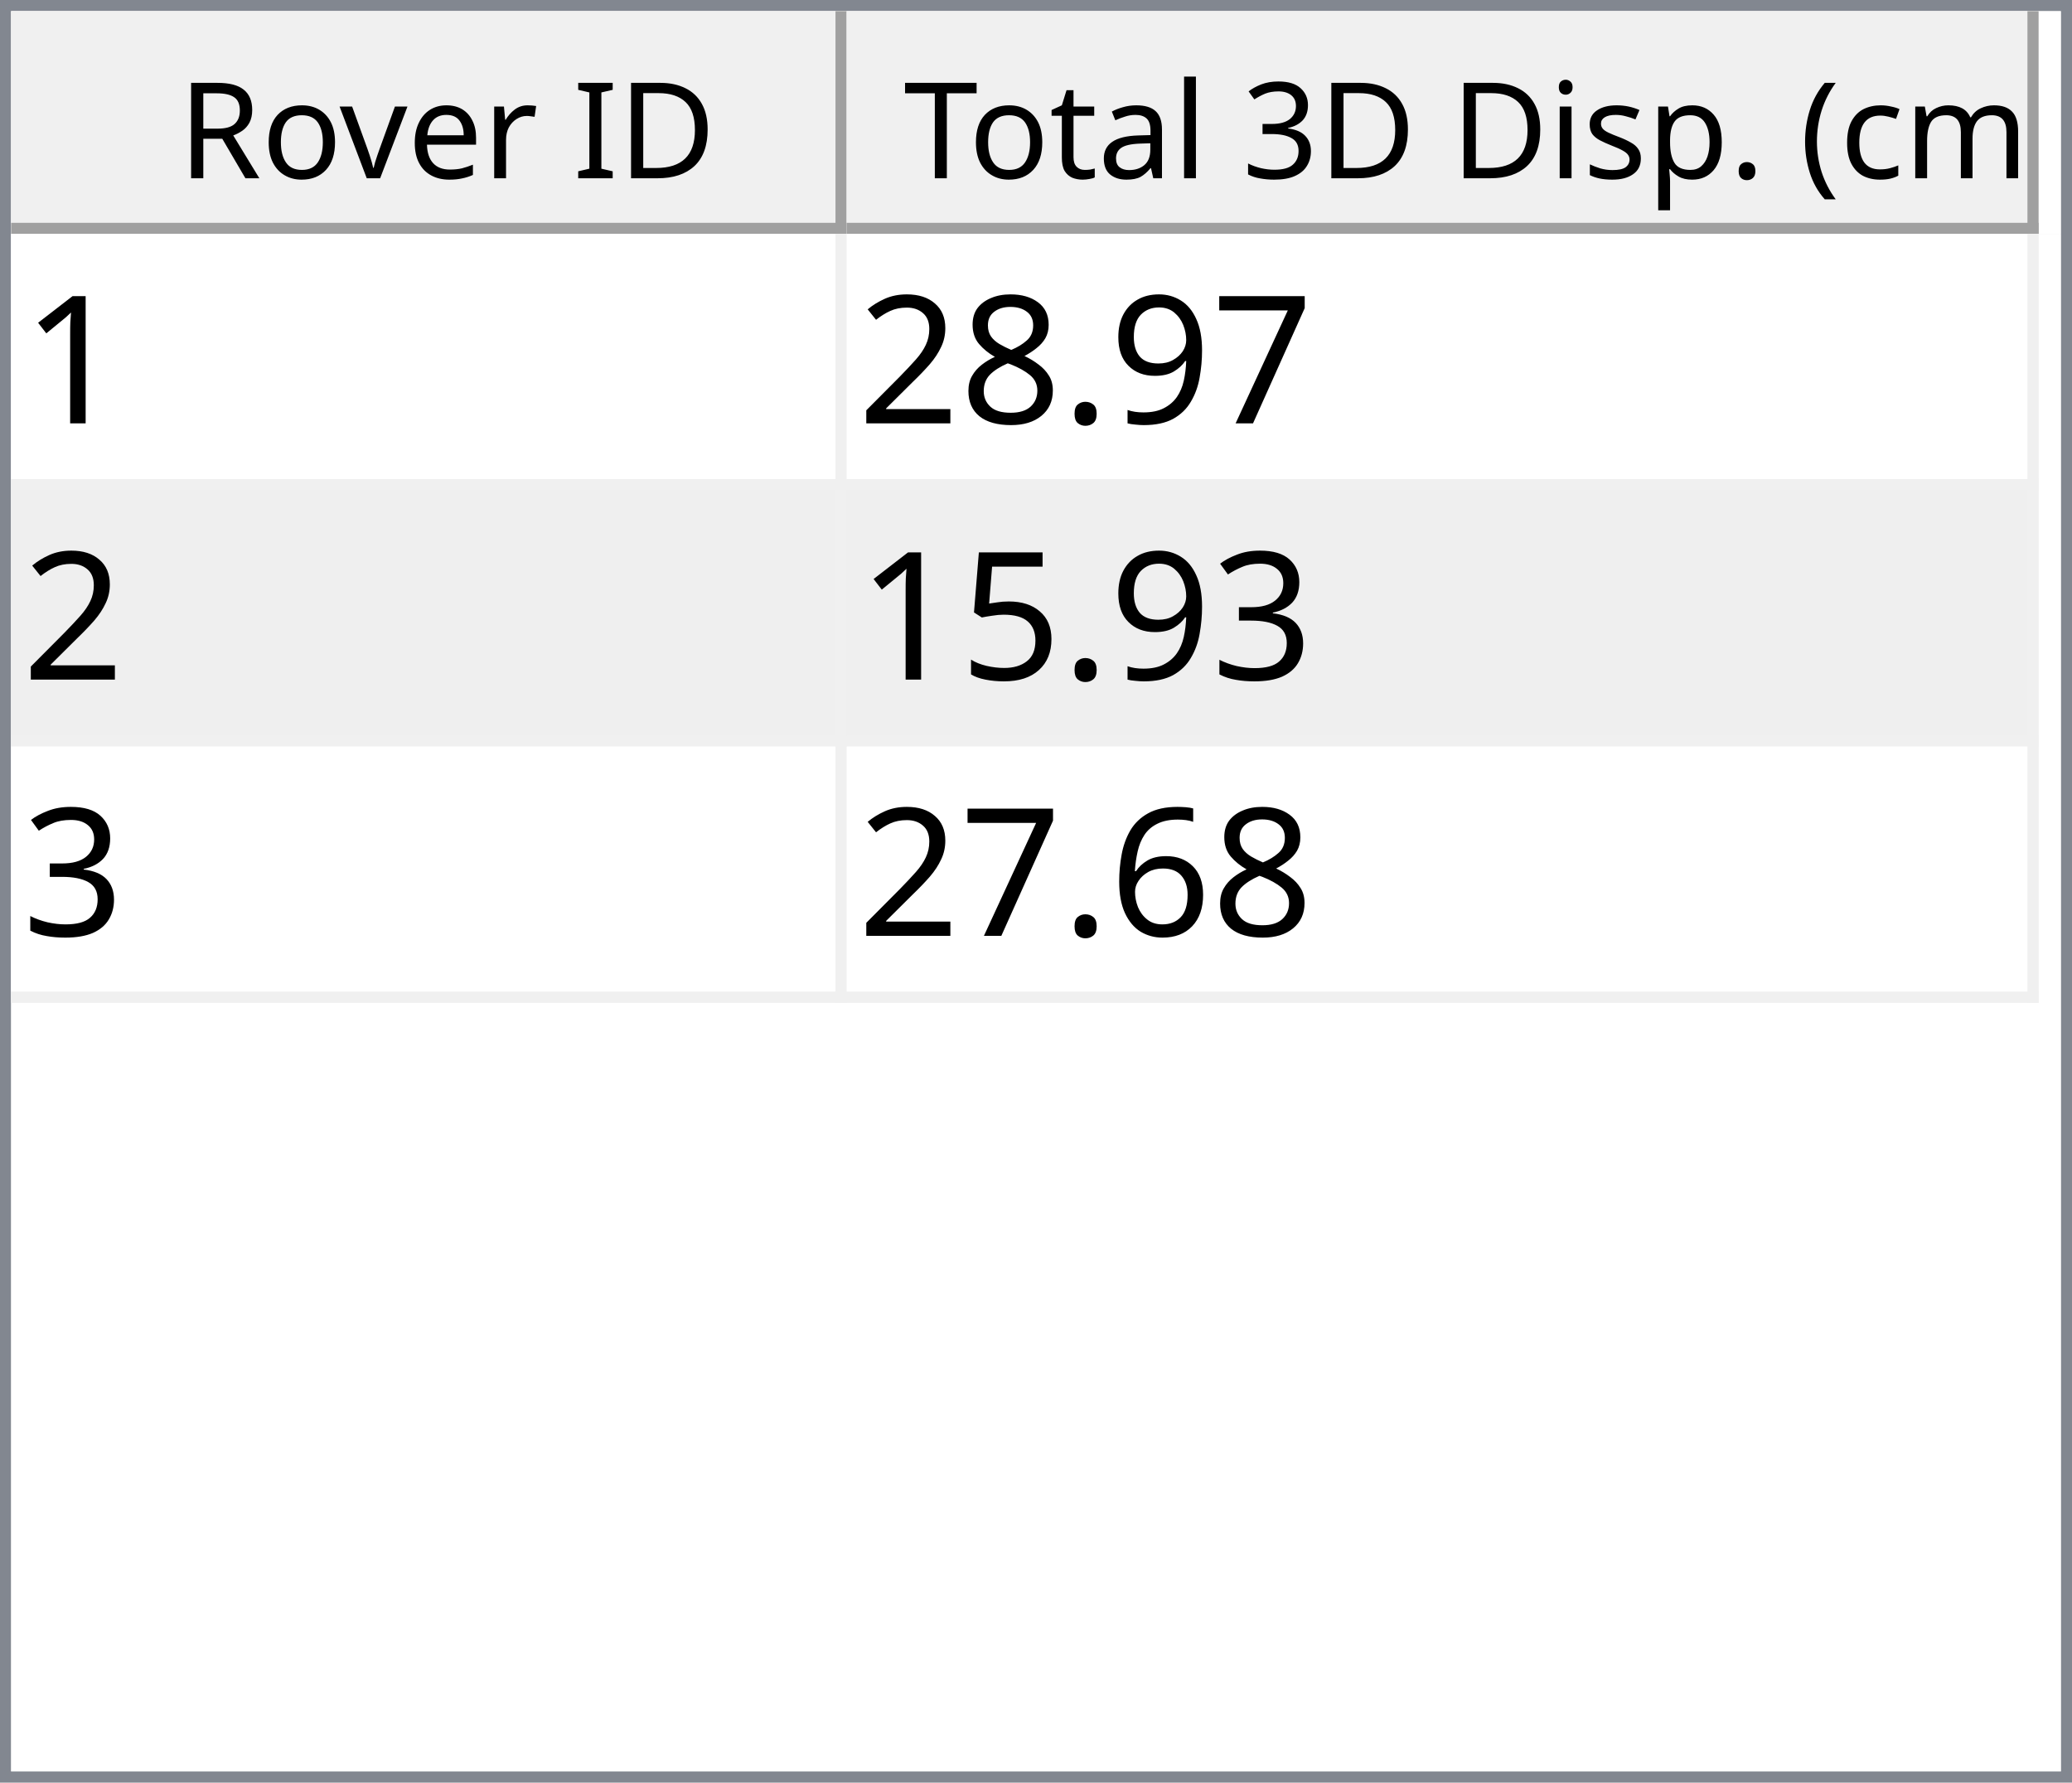
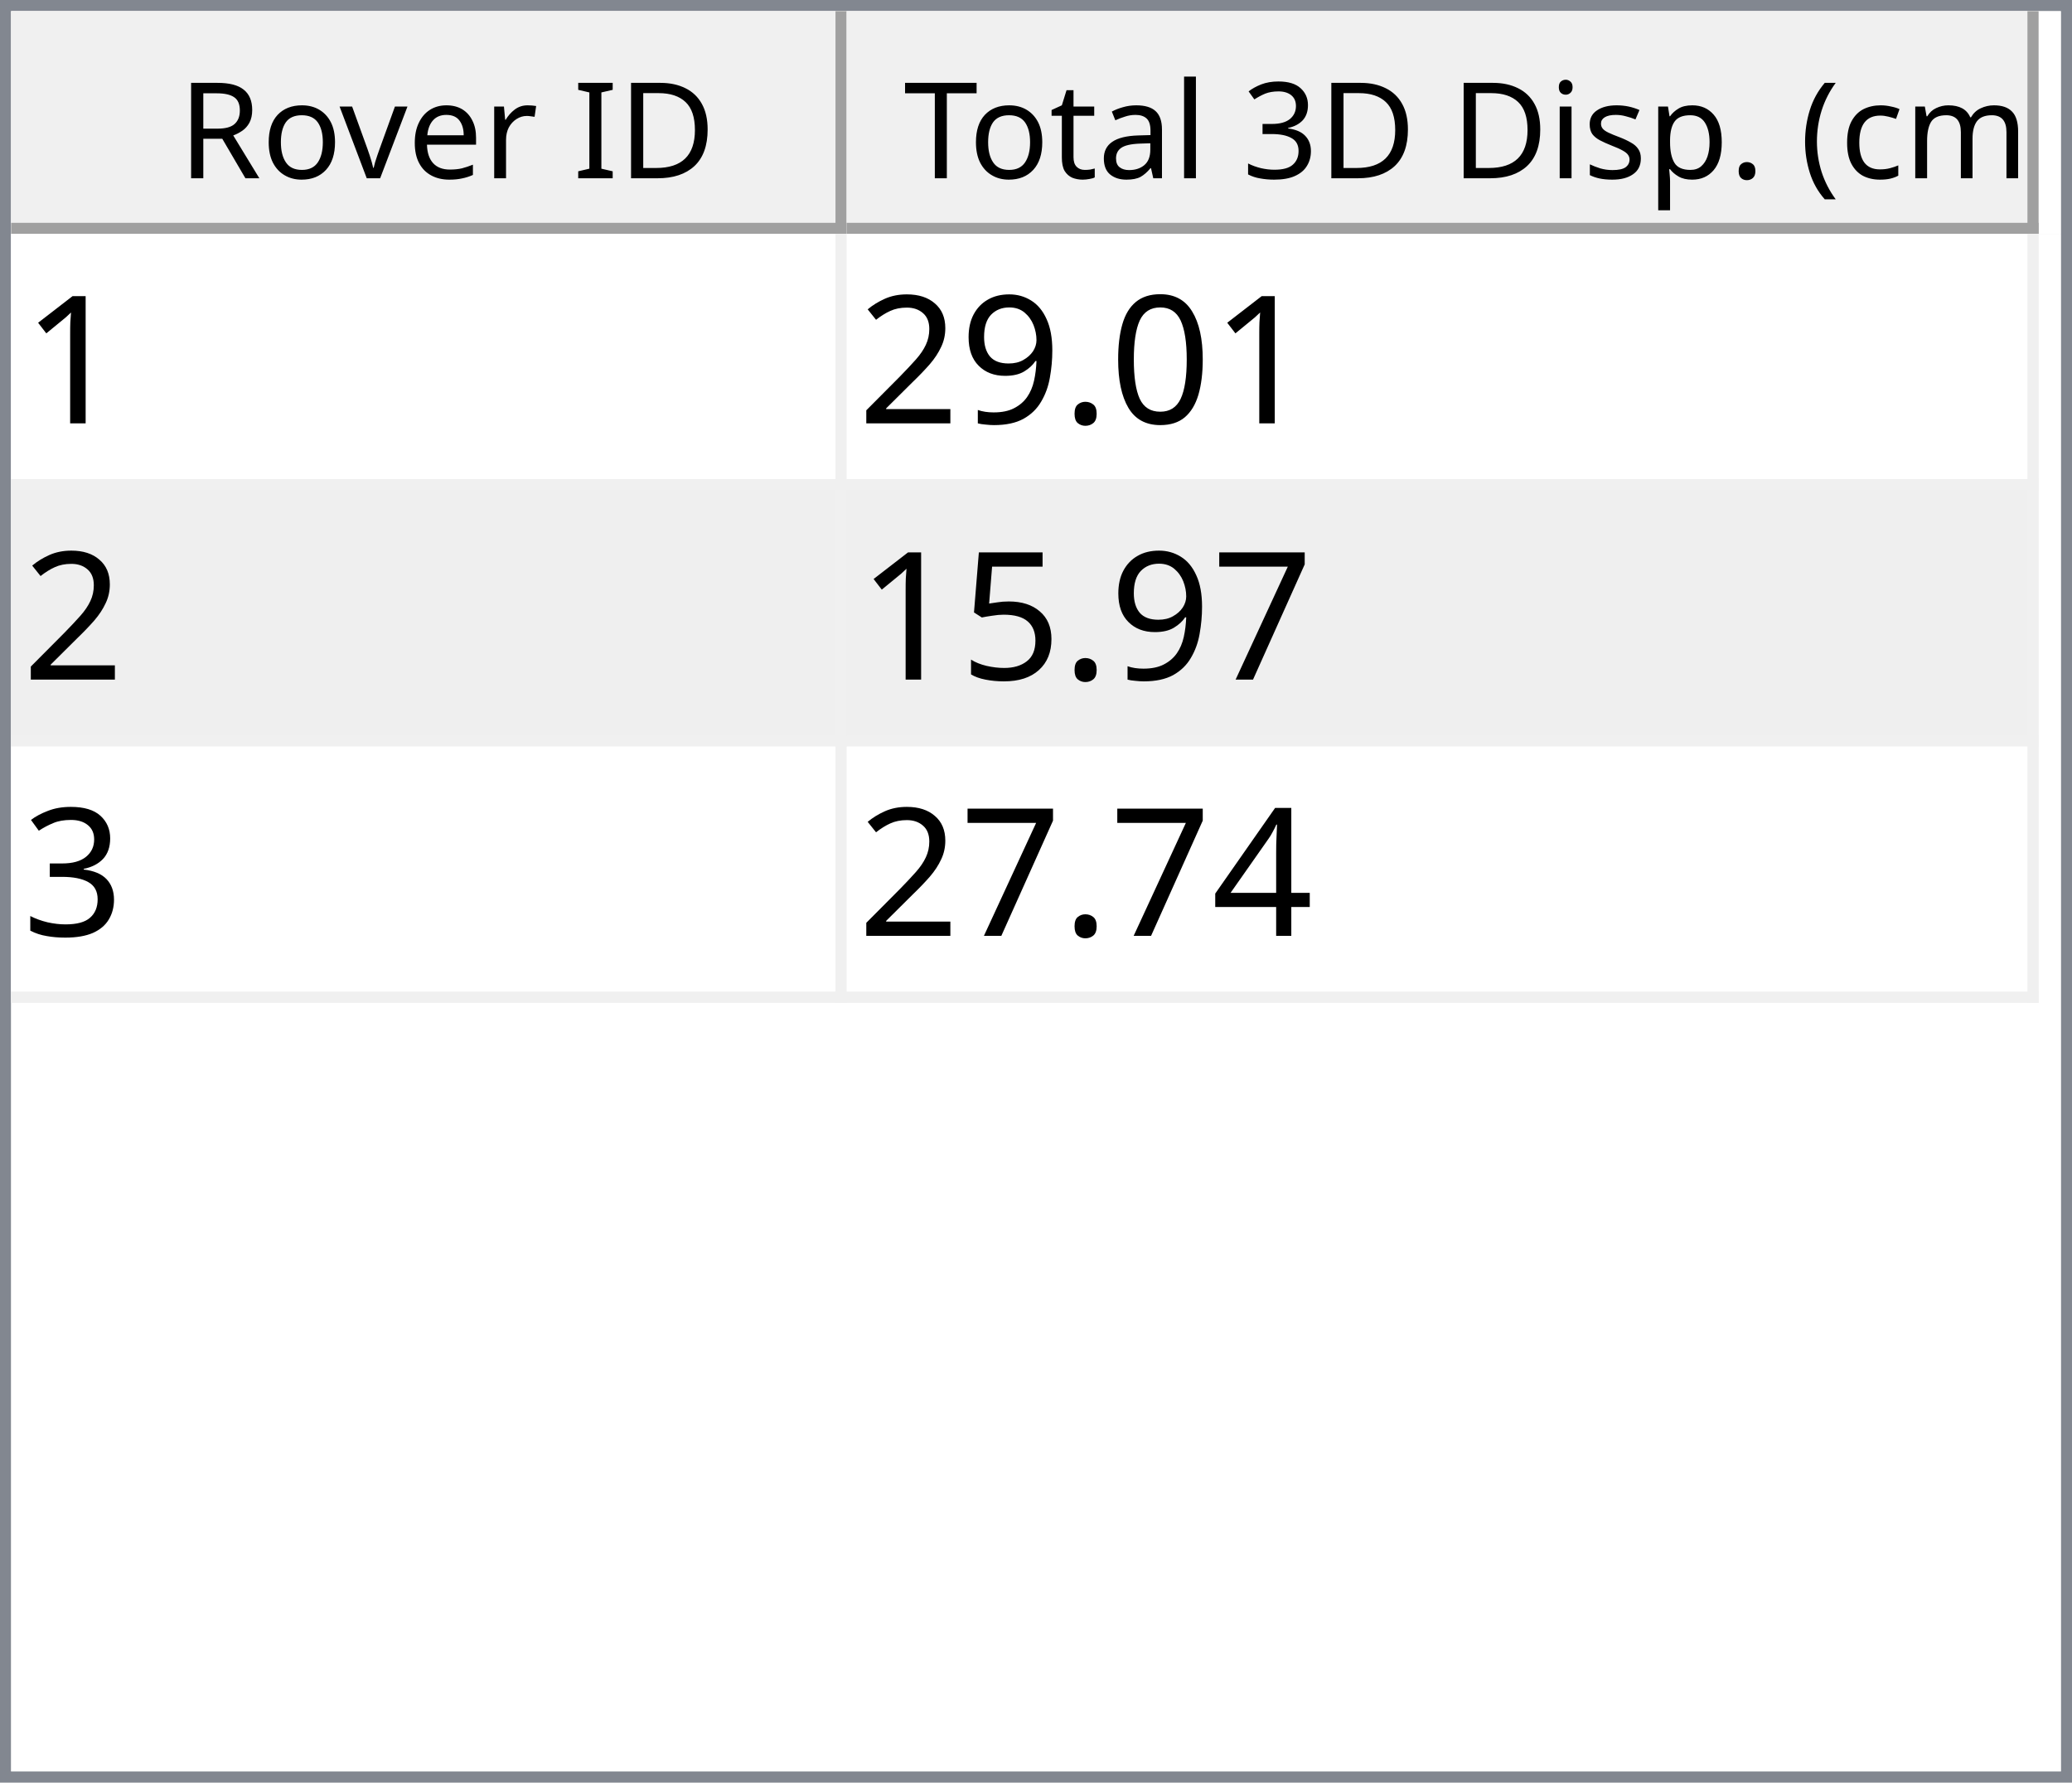
<svg xmlns="http://www.w3.org/2000/svg" style="fill-opacity:1; color-rendering:auto; color-interpolation:auto; text-rendering:auto; stroke:black; stroke-linecap:square; stroke-miterlimit:10; shape-rendering:auto; stroke-opacity:1; fill:black; stroke-dasharray:none; font-weight:normal; stroke-width:1; font-family:'Dialog'; font-style:normal; stroke-linejoin:miter; font-size:12px; stroke-dashoffset:0; image-rendering:auto;" width="186" height="160">
  <defs id="genericDefs" />
  <g>
    <defs id="defs1">
      <clipPath clipPathUnits="userSpaceOnUse" id="clipPath1">
        <path d="M0 0 L186 0 L186 160 L0 160 L0 0 Z" />
      </clipPath>
      <clipPath clipPathUnits="userSpaceOnUse" id="clipPath2">
        <path d="M0 0 L0 160 L186 160 L186 0 Z" />
      </clipPath>
      <clipPath clipPathUnits="userSpaceOnUse" id="clipPath3">
        <path d="M0 0 L0 20 L184 20 L184 0 Z" />
      </clipPath>
      <clipPath clipPathUnits="userSpaceOnUse" id="clipPath4">
        <path d="M0 0 L0 20 L75 20 L75 0 Z" />
      </clipPath>
      <clipPath clipPathUnits="userSpaceOnUse" id="clipPath5">
        <path d="M1 1 L1 19 L74 19 L74 1 Z" />
      </clipPath>
      <clipPath clipPathUnits="userSpaceOnUse" id="clipPath6">
        <path d="M0 0 L0 18 L73 18 L73 0 Z" />
      </clipPath>
      <clipPath clipPathUnits="userSpaceOnUse" id="clipPath7">
        <path d="M-0.5 -0.5 L-0.5 19.5 L74.5 19.5 L74.5 -0.5 Z" />
      </clipPath>
      <clipPath clipPathUnits="userSpaceOnUse" id="clipPath8">
        <path d="M0 0 L0 20 L107 20 L107 0 Z" />
      </clipPath>
      <clipPath clipPathUnits="userSpaceOnUse" id="clipPath9">
        <path d="M1 1 L1 19 L106 19 L106 1 Z" />
      </clipPath>
      <clipPath clipPathUnits="userSpaceOnUse" id="clipPath10">
        <path d="M0 0 L0 18 L105 18 L105 0 Z" />
      </clipPath>
      <clipPath clipPathUnits="userSpaceOnUse" id="clipPath11">
        <path d="M-0.5 -0.5 L-0.5 19.5 L106.5 19.5 L106.5 -0.5 Z" />
      </clipPath>
      <clipPath clipPathUnits="userSpaceOnUse" id="clipPath12">
        <path d="M0 0 L0 138 L184 138 L184 0 Z" />
      </clipPath>
      <clipPath clipPathUnits="userSpaceOnUse" id="clipPath13">
        <path d="M0 0 L0 69 L182 69 L182 0 Z" />
      </clipPath>
      <clipPath clipPathUnits="userSpaceOnUse" id="clipPath14">
        <path d="M-0.5 -0.5 L-0.5 68.5 L181.5 68.5 L181.5 -0.5 Z" />
      </clipPath>
      <clipPath clipPathUnits="userSpaceOnUse" id="clipPath15">
        <path d="M0 0 L0 22 L74 22 L74 0 Z" />
      </clipPath>
      <clipPath clipPathUnits="userSpaceOnUse" id="clipPath16">
        <path d="M0 0 L0 22 L106 22 L106 0 Z" />
      </clipPath>
      <font horiz-adv-x="64.551" id="font1">
        <font-face ascent="107.91" descent="25.098" units-per-em="100" style="font-style:normal; font-family:Segoe UI; font-weight:normal;" />
        <missing-glyph horiz-adv-x="64.551" d="M8.109 0 L8.109 68.266 L56.453 68.266 L56.453 0 L8.109 0 ZM15.328 7.234 L49.219 7.234 L49.219 61.031 L15.328 61.031 L15.328 7.234 Z" />
        <glyph unicode="D" horiz-adv-x="70.117" d="M9.188 0 L9.188 70.016 L28.516 70.016 Q65.531 70.016 65.531 35.891 Q65.531 19.672 55.25 9.836 Q44.969 0 27.734 0 L9.188 0 ZM17.391 62.594 L17.391 7.422 L27.828 7.422 Q41.609 7.422 49.273 14.797 Q56.938 22.172 56.938 35.688 Q56.938 62.594 28.328 62.594 L17.391 62.594 Z" />
        <glyph unicode="I" horiz-adv-x="26.611" d="M17.391 0 L9.188 0 L9.188 70.016 L17.391 70.016 L17.391 0 Z" />
        <glyph unicode=" " horiz-adv-x="27.393" d="" />
        <glyph unicode="r" horiz-adv-x="34.766" d="M34.188 41.891 Q32.078 43.5 28.125 43.5 Q23 43.5 19.555 38.672 Q16.109 33.844 16.109 25.484 L16.109 0 L8.109 0 L8.109 50 L16.109 50 L16.109 39.703 L16.312 39.703 Q18.016 44.969 21.531 47.922 Q25.047 50.875 29.391 50.875 Q32.516 50.875 34.188 50.203 L34.188 41.891 Z" />
        <glyph unicode="e" horiz-adv-x="52.295" d="M48.297 23 L12.984 23 Q13.188 14.656 17.484 10.109 Q21.781 5.562 29.297 5.562 Q37.75 5.562 44.828 11.141 L44.828 3.609 Q38.234 -1.172 27.391 -1.172 Q16.797 -1.172 10.742 5.641 Q4.688 12.453 4.688 24.812 Q4.688 36.469 11.305 43.82 Q17.922 51.172 27.734 51.172 Q37.547 51.172 42.922 44.828 Q48.297 38.484 48.297 27.203 L48.297 23 ZM40.094 29.781 Q40.047 36.719 36.75 40.578 Q33.453 44.438 27.594 44.438 Q21.922 44.438 17.969 40.383 Q14.016 36.328 13.094 29.781 L40.094 29.781 Z" />
        <glyph unicode="v" horiz-adv-x="47.9" d="M47.406 50 L27.484 0 L19.625 0 L0.688 50 L9.469 50 L22.172 13.672 Q23.578 9.672 23.922 6.688 L24.125 6.688 Q24.609 10.453 25.688 13.484 L38.969 50 L47.406 50 Z" />
        <glyph unicode="o" horiz-adv-x="58.594" d="M29 -1.172 Q17.922 -1.172 11.305 5.836 Q4.688 12.844 4.688 24.422 Q4.688 37.016 11.57 44.094 Q18.453 51.172 30.172 51.172 Q41.359 51.172 47.633 44.289 Q53.906 37.406 53.906 25.203 Q53.906 13.234 47.141 6.031 Q40.375 -1.172 29 -1.172 ZM29.594 44.438 Q21.875 44.438 17.383 39.188 Q12.891 33.938 12.891 24.703 Q12.891 15.828 17.43 10.695 Q21.969 5.562 29.594 5.562 Q37.359 5.562 41.531 10.594 Q45.703 15.625 45.703 24.906 Q45.703 34.281 41.531 39.359 Q37.359 44.438 29.594 44.438 Z" />
        <glyph unicode="R" horiz-adv-x="59.814" d="M59.375 0 L49.609 0 L37.891 19.625 Q36.281 22.359 34.766 24.289 Q33.25 26.219 31.664 27.438 Q30.078 28.656 28.25 29.219 Q26.422 29.781 24.125 29.781 L17.391 29.781 L17.391 0 L9.188 0 L9.188 70.016 L30.078 70.016 Q34.672 70.016 38.555 68.867 Q42.438 67.719 45.289 65.375 Q48.141 63.031 49.758 59.547 Q51.375 56.062 51.375 51.375 Q51.375 47.703 50.273 44.656 Q49.172 41.609 47.148 39.211 Q45.125 36.812 42.266 35.133 Q39.406 33.453 35.844 32.516 L35.844 32.328 Q37.594 31.547 38.891 30.547 Q40.188 29.547 41.359 28.18 Q42.531 26.812 43.68 25.078 Q44.828 23.344 46.234 21.047 L59.375 0 ZM17.391 62.594 L17.391 37.203 L28.516 37.203 Q31.594 37.203 34.203 38.133 Q36.812 39.062 38.719 40.797 Q40.625 42.531 41.703 45.047 Q42.781 47.562 42.781 50.688 Q42.781 56.297 39.141 59.445 Q35.5 62.594 28.609 62.594 L17.391 62.594 Z" />
        <glyph unicode=")" horiz-adv-x="30.176" d="M8.297 -15.922 L1.172 -15.922 Q16.406 2.344 16.406 26.812 Q16.406 51.469 1.078 70.016 L8.297 70.016 Q23.531 52.156 23.531 26.703 Q23.531 1.375 8.297 -15.922 Z" />
        <glyph unicode="m" horiz-adv-x="86.133" d="M79.109 0 L71.094 0 L71.094 28.719 Q71.094 37.016 68.531 40.727 Q65.969 44.438 59.906 44.438 Q54.781 44.438 51.195 39.75 Q47.609 35.062 47.609 28.516 L47.609 0 L39.594 0 L39.594 29.688 Q39.594 44.438 28.219 44.438 Q22.953 44.438 19.531 40.016 Q16.109 35.594 16.109 28.516 L16.109 0 L8.109 0 L8.109 50 L16.109 50 L16.109 42.094 L16.312 42.094 Q21.625 51.172 31.844 51.172 Q36.969 51.172 40.773 48.312 Q44.578 45.453 46 40.828 Q51.562 51.172 62.594 51.172 Q79.109 51.172 79.109 30.812 L79.109 0 Z" />
        <glyph unicode="c" horiz-adv-x="46.191" d="M42.188 2.297 Q36.422 -1.172 28.516 -1.172 Q17.828 -1.172 11.258 5.789 Q4.688 12.75 4.688 23.828 Q4.688 36.188 11.766 43.68 Q18.844 51.172 30.672 51.172 Q37.25 51.172 42.281 48.734 L42.281 40.531 Q36.719 44.438 30.375 44.438 Q22.703 44.438 17.797 38.945 Q12.891 33.453 12.891 24.516 Q12.891 15.719 17.508 10.641 Q22.125 5.562 29.891 5.562 Q36.422 5.562 42.188 9.906 L42.188 2.297 Z" />
        <glyph unicode="(" horiz-adv-x="30.176" d="M29.109 -15.922 L21.969 -15.922 Q6.844 1.375 6.844 26.703 Q6.844 52.156 21.969 70.016 L29.203 70.016 Q13.875 51.469 13.875 26.812 Q13.875 2.344 29.109 -15.922 Z" />
        <glyph unicode="." horiz-adv-x="21.68" d="M10.891 -1.078 Q8.641 -1.078 7.055 0.539 Q5.469 2.156 5.469 4.391 Q5.469 6.641 7.055 8.273 Q8.641 9.906 10.891 9.906 Q13.188 9.906 14.797 8.273 Q16.406 6.641 16.406 4.391 Q16.406 2.156 14.797 0.539 Q13.188 -1.078 10.891 -1.078 Z" />
        <glyph unicode="p" horiz-adv-x="58.789" d="M16.312 7.234 L16.109 7.234 L16.109 -23 L8.109 -23 L8.109 50 L16.109 50 L16.109 41.219 L16.312 41.219 Q22.219 51.172 33.594 51.172 Q43.266 51.172 48.688 44.461 Q54.109 37.75 54.109 26.469 Q54.109 13.922 48 6.375 Q41.891 -1.172 31.297 -1.172 Q21.578 -1.172 16.312 7.234 ZM16.109 27.391 L16.109 20.406 Q16.109 14.203 20.141 9.883 Q24.172 5.562 30.375 5.562 Q37.641 5.562 41.773 11.133 Q45.906 16.703 45.906 26.609 Q45.906 34.969 42.047 39.703 Q38.188 44.438 31.594 44.438 Q24.609 44.438 20.359 39.578 Q16.109 34.719 16.109 27.391 Z" />
        <glyph unicode="s" horiz-adv-x="42.432" d="M5.078 1.812 L5.078 10.406 Q11.625 5.562 19.484 5.562 Q30.031 5.562 30.031 12.594 Q30.031 14.594 29.125 15.992 Q28.219 17.391 26.68 18.461 Q25.141 19.531 23.07 20.383 Q21 21.234 18.609 22.172 Q15.281 23.484 12.766 24.828 Q10.25 26.172 8.57 27.859 Q6.891 29.547 6.031 31.695 Q5.172 33.844 5.172 36.719 Q5.172 40.234 6.789 42.945 Q8.406 45.656 11.086 47.484 Q13.766 49.312 17.211 50.242 Q20.656 51.172 24.312 51.172 Q30.812 51.172 35.938 48.922 L35.938 40.828 Q30.422 44.438 23.25 44.438 Q21 44.438 19.195 43.922 Q17.391 43.406 16.094 42.477 Q14.797 41.547 14.086 40.258 Q13.375 38.969 13.375 37.406 Q13.375 35.453 14.086 34.133 Q14.797 32.812 16.164 31.789 Q17.531 30.766 19.484 29.938 Q21.438 29.109 23.922 28.125 Q27.25 26.859 29.883 25.516 Q32.516 24.172 34.375 22.484 Q36.234 20.797 37.234 18.602 Q38.234 16.406 38.234 13.375 Q38.234 9.672 36.602 6.938 Q34.969 4.203 32.234 2.398 Q29.5 0.594 25.93 -0.289 Q22.359 -1.172 18.453 -1.172 Q10.75 -1.172 5.078 1.812 Z" />
        <glyph unicode="i" horiz-adv-x="24.219" d="M12.203 62.703 Q10.062 62.703 8.547 64.164 Q7.031 65.625 7.031 67.875 Q7.031 70.125 8.547 71.609 Q10.062 73.094 12.203 73.094 Q14.406 73.094 15.945 71.609 Q17.484 70.125 17.484 67.875 Q17.484 65.719 15.945 64.211 Q14.406 62.703 12.203 62.703 ZM16.109 0 L8.109 0 L8.109 50 L16.109 50 L16.109 0 Z" />
        <glyph unicode="3" horiz-adv-x="53.906" d="M46.531 19.828 Q46.531 15.094 44.75 11.211 Q42.969 7.328 39.719 4.57 Q36.469 1.812 31.93 0.297 Q27.391 -1.219 21.922 -1.219 Q11.922 -1.219 6 2.594 L6 11.188 Q13.094 5.609 22.219 5.609 Q25.875 5.609 28.828 6.539 Q31.781 7.469 33.906 9.227 Q36.031 10.984 37.18 13.477 Q38.328 15.969 38.328 19.094 Q38.328 32.812 18.797 32.812 L12.984 32.812 L12.984 39.594 L18.5 39.594 Q35.797 39.594 35.797 52.484 Q35.797 64.406 22.609 64.406 Q15.188 64.406 8.688 59.422 L8.688 67.188 Q15.375 71.188 24.609 71.188 Q29 71.188 32.57 69.969 Q36.141 68.75 38.68 66.555 Q41.219 64.359 42.609 61.281 Q44 58.203 44 54.5 Q44 40.672 30.031 36.719 L30.031 36.531 Q33.594 36.141 36.625 34.797 Q39.656 33.453 41.852 31.305 Q44.047 29.156 45.289 26.25 Q46.531 23.344 46.531 19.828 Z" />
        <glyph unicode="l" horiz-adv-x="24.219" d="M16.109 0 L8.109 0 L8.109 74.031 L16.109 74.031 L16.109 0 Z" />
        <glyph unicode="a" horiz-adv-x="50.879" d="M43.891 0 L35.891 0 L35.891 7.812 L35.688 7.812 Q30.469 -1.172 20.312 -1.172 Q12.844 -1.172 8.617 2.781 Q4.391 6.734 4.391 13.281 Q4.391 27.297 20.906 29.594 L35.891 31.688 Q35.891 44.438 25.594 44.438 Q16.547 44.438 9.281 38.281 L9.281 46.484 Q16.656 51.172 26.266 51.172 Q43.891 51.172 43.891 32.516 L43.891 0 ZM35.891 25.297 L23.828 23.641 Q18.266 22.859 15.43 20.875 Q12.594 18.891 12.594 13.875 Q12.594 10.203 15.211 7.883 Q17.828 5.562 22.172 5.562 Q28.125 5.562 32.008 9.742 Q35.891 13.922 35.891 20.312 L35.891 25.297 Z" />
        <glyph unicode="t" horiz-adv-x="33.887" d="M31.297 0.484 Q28.469 -1.078 23.828 -1.078 Q10.688 -1.078 10.688 13.578 L10.688 43.172 L2.094 43.172 L2.094 50 L10.688 50 L10.688 62.203 L18.703 64.797 L18.703 50 L31.297 50 L31.297 43.172 L18.703 43.172 L18.703 14.984 Q18.703 9.969 20.414 7.82 Q22.125 5.672 26.078 5.672 Q29.109 5.672 31.297 7.328 L31.297 0.484 Z" />
        <glyph unicode="T" horiz-adv-x="52.393" d="M50.594 62.594 L30.375 62.594 L30.375 0 L22.172 0 L22.172 62.594 L2 62.594 L2 70.016 L50.594 70.016 L50.594 62.594 Z" />
      </font>
      <font horiz-adv-x="75.0" id="font2">
        <font-face ascent="100.537" descent="21.973" units-per-em="100" style="font-style:normal; font-family:sans-serif; font-weight:normal;" />
        <missing-glyph horiz-adv-x="75.0" d="M12.5 0 L12.5 62.5 L62.5 62.5 L62.5 0 L12.5 0 ZM14.062 1.562 L60.938 1.562 L60.938 60.938 L14.062 60.938 L14.062 1.562 Z" />
        <glyph unicode="1" horiz-adv-x="55.615" d="M37.25 0 L28.469 0 L28.469 56 Q25.297 52.984 20.141 49.953 Q14.984 46.922 10.891 45.406 L10.891 53.906 Q18.266 57.375 23.781 62.305 Q29.297 67.234 31.594 71.875 L37.25 71.875 L37.25 0 Z" />
+         <glyph unicode="0" horiz-adv-x="55.615" d="M4.156 35.297 Q4.156 48 6.766 55.742 Q9.375 63.484 14.523 67.68 Q19.672 71.875 27.484 71.875 Q33.25 71.875 37.594 69.555 Q41.938 67.234 44.773 62.867 Q47.609 58.5 49.219 52.227 Q50.828 45.953 50.828 35.297 Q50.828 22.703 48.242 14.969 Q45.656 7.234 40.508 3.008 Q35.359 -1.219 27.484 -1.219 Q17.141 -1.219 11.234 6.203 Q4.156 15.141 4.156 35.297 ZM13.188 35.297 Q13.188 17.672 17.312 11.836 Q21.438 6 27.484 6 Q33.547 6 37.672 11.859 Q41.797 17.719 41.797 35.297 Q41.797 52.984 37.672 58.789 Q33.547 64.594 27.391 64.594 Q21.344 64.594 17.719 59.469 Q13.188 52.938 13.188 35.297 Z" />
+         <glyph unicode="." horiz-adv-x="27.783" d="M9.078 0 L9.078 10.016 L19.094 10.016 L19.094 0 L9.078 0 Z" />
+         <glyph unicode="9" horiz-adv-x="55.615" d="M5.469 16.547 L13.922 17.328 Q14.984 11.375 18.016 8.688 Q21.047 6 25.781 6 Q29.828 6 32.883 7.859 Q35.938 9.719 37.891 12.82 Q39.844 15.922 41.164 21.195 Q42.484 26.469 42.484 31.938 Q42.484 32.516 42.438 33.688 Q39.797 29.5 35.234 26.883 Q30.672 24.266 25.344 24.266 Q16.453 24.266 10.305 30.711 Q4.156 37.156 4.156 47.703 Q4.156 58.594 10.578 65.234 Q17 71.875 26.656 71.875 Q33.641 71.875 39.43 68.117 Q45.219 64.359 48.219 57.398 Q51.219 50.438 51.219 37.25 Q51.219 23.531 48.242 15.406 Q45.266 7.281 39.383 3.031 Q33.5 -1.219 25.594 -1.219 Q17.188 -1.219 11.867 3.445 Q6.547 8.109 5.469 16.547 ZM41.453 48.141 Q41.453 55.719 37.43 60.156 Q33.406 64.594 27.734 64.594 Q21.875 64.594 17.531 59.812 Q13.188 55.031 13.188 47.406 Q13.188 40.578 17.312 36.305 Q21.438 32.031 27.484 32.031 Q33.594 32.031 37.523 36.305 Q41.453 40.578 41.453 48.141 Z" />
+         <glyph unicode="2" horiz-adv-x="55.615" d="M50.344 8.453 L50.344 0 L3.031 0 Q2.938 3.172 4.047 6.109 Q5.859 10.938 9.836 15.625 Q13.812 20.312 21.344 26.469 Q33.016 36.031 37.117 41.625 Q41.219 47.219 41.219 52.203 Q41.219 57.422 37.477 61.008 Q33.734 64.594 27.734 64.594 Q21.391 64.594 17.578 60.789 Q13.766 56.984 13.719 50.25 L4.688 51.172 Q5.609 61.281 11.664 66.578 Q17.719 71.875 27.938 71.875 Q38.234 71.875 44.242 66.164 Q50.25 60.453 50.25 52 Q50.25 47.703 48.492 43.555 Q46.734 39.406 42.656 34.812 Q38.578 30.219 29.109 22.219 Q21.188 15.578 18.945 13.211 Q16.703 10.844 15.234 8.453 L50.344 8.453 Z" />
        <glyph unicode="7" horiz-adv-x="55.615" d="M4.734 62.203 L4.734 70.656 L51.078 70.656 L51.078 63.812 Q44.234 56.547 37.523 44.484 Q30.812 32.422 27.156 19.672 Q24.516 10.688 23.781 0 L14.75 0 Q14.891 8.453 18.062 20.414 Q21.234 32.375 27.172 43.484 Q33.109 54.594 39.797 62.203 L4.734 62.203 Z" />
-         <glyph unicode="9" horiz-adv-x="55.615" d="M5.469 16.547 L13.922 17.328 Q14.984 11.375 18.016 8.688 Q21.047 6 25.781 6 Q29.828 6 32.883 7.859 Q35.938 9.719 37.891 12.82 Q39.844 15.922 41.164 21.195 Q42.484 26.469 42.484 31.938 Q42.484 32.516 42.438 33.688 Q39.797 29.5 35.234 26.883 Q30.672 24.266 25.344 24.266 Q16.453 24.266 10.305 30.711 Q4.156 37.156 4.156 47.703 Q4.156 58.594 10.578 65.234 Q17 71.875 26.656 71.875 Q33.641 71.875 39.43 68.117 Q45.219 64.359 48.219 57.398 Q51.219 50.438 51.219 37.25 Q51.219 23.531 48.242 15.406 Q45.266 7.281 39.383 3.031 Q33.5 -1.219 25.594 -1.219 Q17.188 -1.219 11.867 3.445 Q6.547 8.109 5.469 16.547 ZM41.453 48.141 Q41.453 55.719 37.43 60.156 Q33.406 64.594 27.734 64.594 Q21.875 64.594 17.531 59.812 Q13.188 55.031 13.188 47.406 Q13.188 40.578 17.312 36.305 Q21.438 32.031 27.484 32.031 Q33.594 32.031 37.523 36.305 Q41.453 40.578 41.453 48.141 Z" />
-         <glyph unicode="." horiz-adv-x="27.783" d="M9.078 0 L9.078 10.016 L19.094 10.016 L19.094 0 L9.078 0 Z" />
-         <glyph unicode="8" horiz-adv-x="55.615" d="M17.672 38.812 Q12.203 40.828 9.57 44.539 Q6.938 48.25 6.938 53.422 Q6.938 61.234 12.555 66.555 Q18.172 71.875 27.484 71.875 Q36.859 71.875 42.578 66.43 Q48.297 60.984 48.297 53.172 Q48.297 48.188 45.68 44.508 Q43.062 40.828 37.75 38.812 Q44.344 36.672 47.781 31.883 Q51.219 27.094 51.219 20.453 Q51.219 11.281 44.727 5.031 Q38.234 -1.219 27.641 -1.219 Q17.047 -1.219 10.547 5.055 Q4.047 11.328 4.047 20.703 Q4.047 27.688 7.594 32.398 Q11.141 37.109 17.672 38.812 ZM15.922 53.719 Q15.922 48.641 19.195 45.414 Q22.469 42.188 27.688 42.188 Q32.766 42.188 36.016 45.383 Q39.266 48.578 39.266 53.219 Q39.266 58.062 35.914 61.359 Q32.562 64.656 27.594 64.656 Q22.562 64.656 19.242 61.43 Q15.922 58.203 15.922 53.719 ZM13.094 20.656 Q13.094 16.891 14.875 13.375 Q16.656 9.859 20.172 7.93 Q23.688 6 27.734 6 Q34.031 6 38.133 10.055 Q42.234 14.109 42.234 20.359 Q42.234 26.703 38.016 30.859 Q33.797 35.016 27.438 35.016 Q21.234 35.016 17.164 30.914 Q13.094 26.812 13.094 20.656 Z" />
-         <glyph unicode="2" horiz-adv-x="55.615" d="M50.344 8.453 L50.344 0 L3.031 0 Q2.938 3.172 4.047 6.109 Q5.859 10.938 9.836 15.625 Q13.812 20.312 21.344 26.469 Q33.016 36.031 37.117 41.625 Q41.219 47.219 41.219 52.203 Q41.219 57.422 37.477 61.008 Q33.734 64.594 27.734 64.594 Q21.391 64.594 17.578 60.789 Q13.766 56.984 13.719 50.25 L4.688 51.172 Q5.609 61.281 11.664 66.578 Q17.719 71.875 27.938 71.875 Q38.234 71.875 44.242 66.164 Q50.25 60.453 50.25 52 Q50.25 47.703 48.492 43.555 Q46.734 39.406 42.656 34.812 Q38.578 30.219 29.109 22.219 Q21.188 15.578 18.945 13.211 Q16.703 10.844 15.234 8.453 L50.344 8.453 Z" />
+         <glyph unicode="5" horiz-adv-x="55.615" d="M4.156 18.75 L13.375 19.531 Q14.406 12.797 18.141 9.398 Q21.875 6 27.156 6 Q33.5 6 37.891 10.789 Q42.281 15.578 42.281 23.484 Q42.281 31 38.062 35.352 Q33.844 39.703 27 39.703 Q22.75 39.703 19.336 37.773 Q15.922 35.844 13.969 32.766 L5.719 33.844 L12.641 70.609 L48.25 70.609 L48.25 62.203 L19.672 62.203 L15.828 42.969 Q22.266 47.469 29.344 47.469 Q38.719 47.469 45.164 40.969 Q51.609 34.469 51.609 24.266 Q51.609 14.547 45.953 7.469 Q39.062 -1.219 27.156 -1.219 Q17.391 -1.219 11.211 4.25 Q5.031 9.719 4.156 18.75 Z" />
        <glyph unicode="3" horiz-adv-x="55.615" d="M4.203 18.891 L12.984 20.062 Q14.5 12.594 18.141 9.297 Q21.781 6 27 6 Q33.203 6 37.477 10.297 Q41.75 14.594 41.75 20.953 Q41.75 27 37.797 30.93 Q33.844 34.859 27.734 34.859 Q25.25 34.859 21.531 33.891 L22.516 41.609 Q23.391 41.5 23.922 41.5 Q29.547 41.5 34.039 44.43 Q38.531 47.359 38.531 53.469 Q38.531 58.297 35.258 61.477 Q31.984 64.656 26.812 64.656 Q21.688 64.656 18.266 61.43 Q14.844 58.203 13.875 51.766 L5.078 53.328 Q6.688 62.156 12.398 67.016 Q18.109 71.875 26.609 71.875 Q32.469 71.875 37.398 69.359 Q42.328 66.844 44.945 62.5 Q47.562 58.156 47.562 53.266 Q47.562 48.641 45.07 44.828 Q42.578 41.016 37.703 38.766 Q44.047 37.312 47.562 32.695 Q51.078 28.078 51.078 21.141 Q51.078 11.766 44.242 5.25 Q37.406 -1.266 26.953 -1.266 Q17.531 -1.266 11.305 4.352 Q5.078 9.969 4.203 18.891 Z" />
-         <glyph unicode="5" horiz-adv-x="55.615" d="M4.156 18.75 L13.375 19.531 Q14.406 12.797 18.141 9.398 Q21.875 6 27.156 6 Q33.5 6 37.891 10.789 Q42.281 15.578 42.281 23.484 Q42.281 31 38.062 35.352 Q33.844 39.703 27 39.703 Q22.75 39.703 19.336 37.773 Q15.922 35.844 13.969 32.766 L5.719 33.844 L12.641 70.609 L48.25 70.609 L48.25 62.203 L19.672 62.203 L15.828 42.969 Q22.266 47.469 29.344 47.469 Q38.719 47.469 45.164 40.969 Q51.609 34.469 51.609 24.266 Q51.609 14.547 45.953 7.469 Q39.062 -1.219 27.156 -1.219 Q17.391 -1.219 11.211 4.25 Q5.031 9.719 4.156 18.75 Z" />
-         <glyph unicode="6" horiz-adv-x="55.615" d="M49.75 54.047 L41.016 53.375 Q39.844 58.547 37.703 60.891 Q34.125 64.656 28.906 64.656 Q24.703 64.656 21.531 62.312 Q17.391 59.281 14.992 53.469 Q12.594 47.656 12.5 36.922 Q15.672 41.75 20.266 44.094 Q24.859 46.438 29.891 46.438 Q38.672 46.438 44.852 39.969 Q51.031 33.5 51.031 23.25 Q51.031 16.5 48.125 10.719 Q45.219 4.938 40.141 1.859 Q35.062 -1.219 28.609 -1.219 Q17.625 -1.219 10.695 6.859 Q3.766 14.938 3.766 33.5 Q3.766 54.25 11.422 63.672 Q18.109 71.875 29.438 71.875 Q37.891 71.875 43.289 67.141 Q48.688 62.406 49.75 54.047 ZM13.875 23.188 Q13.875 18.656 15.797 14.508 Q17.719 10.359 21.188 8.18 Q24.656 6 28.469 6 Q34.031 6 38.039 10.492 Q42.047 14.984 42.047 22.703 Q42.047 30.125 38.086 34.398 Q34.125 38.672 28.125 38.672 Q22.172 38.672 18.023 34.398 Q13.875 30.125 13.875 23.188 Z" />
+         <glyph unicode="4" horiz-adv-x="55.615" d="M32.328 0 L32.328 17.141 L1.266 17.141 L1.266 25.203 L33.938 71.578 L41.109 71.578 L41.109 25.203 L50.781 25.203 L50.781 17.141 L41.109 17.141 L41.109 0 L32.328 0 ZM32.328 25.203 L32.328 57.469 L9.906 25.203 L32.328 25.203 Z" />
      </font>
    </defs>
    <g style="fill:white; stroke:white;">
      <rect x="0" y="0" width="186" style="clip-path:url(#clipPath1); stroke:none;" height="160" />
    </g>
    <g style="fill:white; text-rendering:optimizeSpeed; color-rendering:optimizeSpeed; image-rendering:optimizeSpeed; shape-rendering:crispEdges; stroke:white; color-interpolation:sRGB;">
      <rect x="0" width="186" height="160" y="0" style="stroke:none;" />
      <path style="stroke:none;" d="M0 160 L186 160 L186 0 L0 0 Z" />
    </g>
    <g style="fill:rgb(240,240,240); font-family:'Segoe UI'; stroke:rgb(240,240,240);">
      <rect x="0" y="0" width="186" style="clip-path:url(#clipPath2); stroke:none;" height="160" />
    </g>
    <g style="fill:rgb(130,135,144); font-family:'Segoe UI'; stroke:rgb(130,135,144);">
      <path d="M0 0 L186 0 L186 160 L0 160 L0 0 ZM1 1 L185 1 L185 159 L1 159 L1 1 Z" style="fill-rule:evenodd; clip-path:url(#clipPath2); stroke:none;" />
    </g>
    <g style="fill:white; font-family:'Segoe UI'; stroke:white;" transform="translate(1,1)">
      <rect x="0" y="0" width="184" style="clip-path:url(#clipPath3); stroke:none;" height="20" />
    </g>
    <g style="fill:rgb(240,240,240); font-family:'Segoe UI'; stroke:rgb(240,240,240);" transform="translate(1,1)">
      <rect x="0" y="0" width="75" style="clip-path:url(#clipPath4); stroke:none;" height="20" />
    </g>
    <g style="font-family:'Segoe UI';" transform="translate(2,2)">
      <text x="14" xml:space="preserve" y="14" style="clip-path:url(#clipPath6); stroke:none;">Rover ID</text>
    </g>
    <g style="fill:rgb(160,160,160); font-family:'Segoe UI'; stroke:rgb(160,160,160); stroke-linejoin:bevel;" transform="translate(1.5,1.5)">
      <line x1="74" x2="74" y1="0" style="fill:none; clip-path:url(#clipPath7);" y2="19" />
    </g>
    <g style="fill:rgb(160,160,160); font-family:'Segoe UI'; stroke:rgb(160,160,160); stroke-linejoin:bevel;" transform="matrix(1,0,0,1,1,1) translate(0.5,0.5)">
      <line x1="0" x2="74" y1="19" style="fill:none; clip-path:url(#clipPath7);" y2="19" />
    </g>
    <g style="fill:rgb(240,240,240); font-family:'Segoe UI'; stroke:rgb(240,240,240);" transform="translate(76,1)">
      <rect x="0" y="0" width="107" style="clip-path:url(#clipPath8); stroke:none;" height="20" />
    </g>
    <g style="font-family:'Segoe UI';" transform="translate(77,2)">
      <text x="1" xml:space="preserve" y="14" style="clip-path:url(#clipPath10); stroke:none;"> Total 3D Disp. (cm)</text>
    </g>
    <g style="fill:rgb(160,160,160); font-family:'Segoe UI'; stroke:rgb(160,160,160); stroke-linejoin:bevel;" transform="translate(76.5,1.5)">
      <line x1="106" x2="106" y1="0" style="fill:none; clip-path:url(#clipPath11);" y2="19" />
    </g>
    <g style="fill:rgb(160,160,160); font-family:'Segoe UI'; stroke:rgb(160,160,160); stroke-linejoin:bevel;" transform="matrix(1,0,0,1,76,1) translate(0.5,0.5)">
      <line x1="0" x2="106" y1="19" style="fill:none; clip-path:url(#clipPath11);" y2="19" />
    </g>
    <g style="fill:white; font-family:'Segoe UI'; stroke:white;" transform="translate(1,21)">
      <rect x="0" y="0" width="184" style="clip-path:url(#clipPath12); stroke:none;" height="138" />
    </g>
    <g style="fill:rgb(240,240,240); font-size:16px; font-family:sans-serif; stroke:rgb(240,240,240);" transform="translate(1,21)">
      <rect x="0" y="0" width="182" style="clip-path:url(#clipPath13); stroke:none;" height="69" />
      <line transform="translate(0.5,0.5)" x1="0" x2="181" y1="22" style="clip-path:url(#clipPath14); fill:none; stroke-linejoin:bevel;" y2="22" />
    </g>
    <g transform="matrix(1,0,0,1,1,21) translate(0.5,0.5)" style="fill:rgb(240,240,240); font-size:16px; font-family:sans-serif; stroke:rgb(240,240,240); stroke-linejoin:bevel;">
      <line x1="0" x2="181" y1="45" style="fill:none; clip-path:url(#clipPath14);" y2="45" />
    </g>
    <g transform="matrix(1,0,0,1,1,21) translate(0.5,0.5)" style="fill:rgb(240,240,240); font-size:16px; font-family:sans-serif; stroke:rgb(240,240,240); stroke-linejoin:bevel;">
      <line x1="0" x2="181" y1="68" style="fill:none; clip-path:url(#clipPath14);" y2="68" />
    </g>
    <g transform="matrix(1,0,0,1,1,21) translate(0.5,0.5)" style="fill:rgb(240,240,240); font-size:16px; font-family:sans-serif; stroke:rgb(240,240,240); stroke-linejoin:bevel;">
      <line x1="74" x2="74" y1="0" style="fill:none; clip-path:url(#clipPath14);" y2="68" />
    </g>
    <g transform="matrix(1,0,0,1,1,21) translate(0.5,0.5)" style="fill:rgb(240,240,240); font-size:16px; font-family:sans-serif; stroke:rgb(240,240,240); stroke-linejoin:bevel;">
      <line x1="181" x2="181" y1="0" style="fill:none; clip-path:url(#clipPath14);" y2="68" />
    </g>
    <g style="fill:white; font-size:16px; font-family:sans-serif; stroke:white;" transform="matrix(1,0,0,1,1,21)">
      <rect x="0" y="0" width="74" style="clip-path:url(#clipPath15); stroke:none;" height="22" />
      <text x="1" y="17" style="fill:black; clip-path:url(#clipPath15); stroke:none;" xml:space="preserve">1</text>
    </g>
    <g style="fill:white; font-size:16px; font-family:sans-serif; stroke:white;" transform="matrix(1,0,0,1,1,21) translate(75,0)">
      <rect x="0" y="0" width="106" style="clip-path:url(#clipPath16); stroke:none;" height="22" />
-       <text x="1" y="17" style="fill:black; clip-path:url(#clipPath16); stroke:none;" xml:space="preserve">28.97</text>
+       <text x="1" y="17" style="fill:black; clip-path:url(#clipPath16); stroke:none;" xml:space="preserve">29.01</text>
    </g>
    <g style="fill:rgb(239,239,239); font-size:16px; font-family:sans-serif; stroke:rgb(239,239,239);" transform="matrix(1,0,0,1,1,21) translate(0,23)">
      <rect x="0" y="0" width="74" style="clip-path:url(#clipPath15); stroke:none;" height="22" />
      <text x="1" y="17" style="fill:black; clip-path:url(#clipPath15); stroke:none;" xml:space="preserve">2</text>
    </g>
    <g style="fill:rgb(239,239,239); font-size:16px; font-family:sans-serif; stroke:rgb(239,239,239);" transform="matrix(1,0,0,1,1,21) translate(75,23)">
      <rect x="0" y="0" width="106" style="clip-path:url(#clipPath16); stroke:none;" height="22" />
-       <text x="1" y="17" style="fill:black; clip-path:url(#clipPath16); stroke:none;" xml:space="preserve">15.93</text>
+       <text x="1" y="17" style="fill:black; clip-path:url(#clipPath16); stroke:none;" xml:space="preserve">15.97</text>
    </g>
    <g style="fill:white; font-size:16px; font-family:sans-serif; stroke:white;" transform="matrix(1,0,0,1,1,21) translate(0,46)">
      <rect x="0" y="0" width="74" style="clip-path:url(#clipPath15); stroke:none;" height="22" />
      <text x="1" y="17" style="fill:black; clip-path:url(#clipPath15); stroke:none;" xml:space="preserve">3</text>
    </g>
    <g style="fill:white; font-size:16px; font-family:sans-serif; stroke:white;" transform="matrix(1,0,0,1,1,21) translate(75,46)">
      <rect x="0" y="0" width="106" style="clip-path:url(#clipPath16); stroke:none;" height="22" />
-       <text x="1" y="17" style="fill:black; clip-path:url(#clipPath16); stroke:none;" xml:space="preserve">27.68</text>
+       <text x="1" y="17" style="fill:black; clip-path:url(#clipPath16); stroke:none;" xml:space="preserve">27.74</text>
    </g>
  </g>
</svg>
